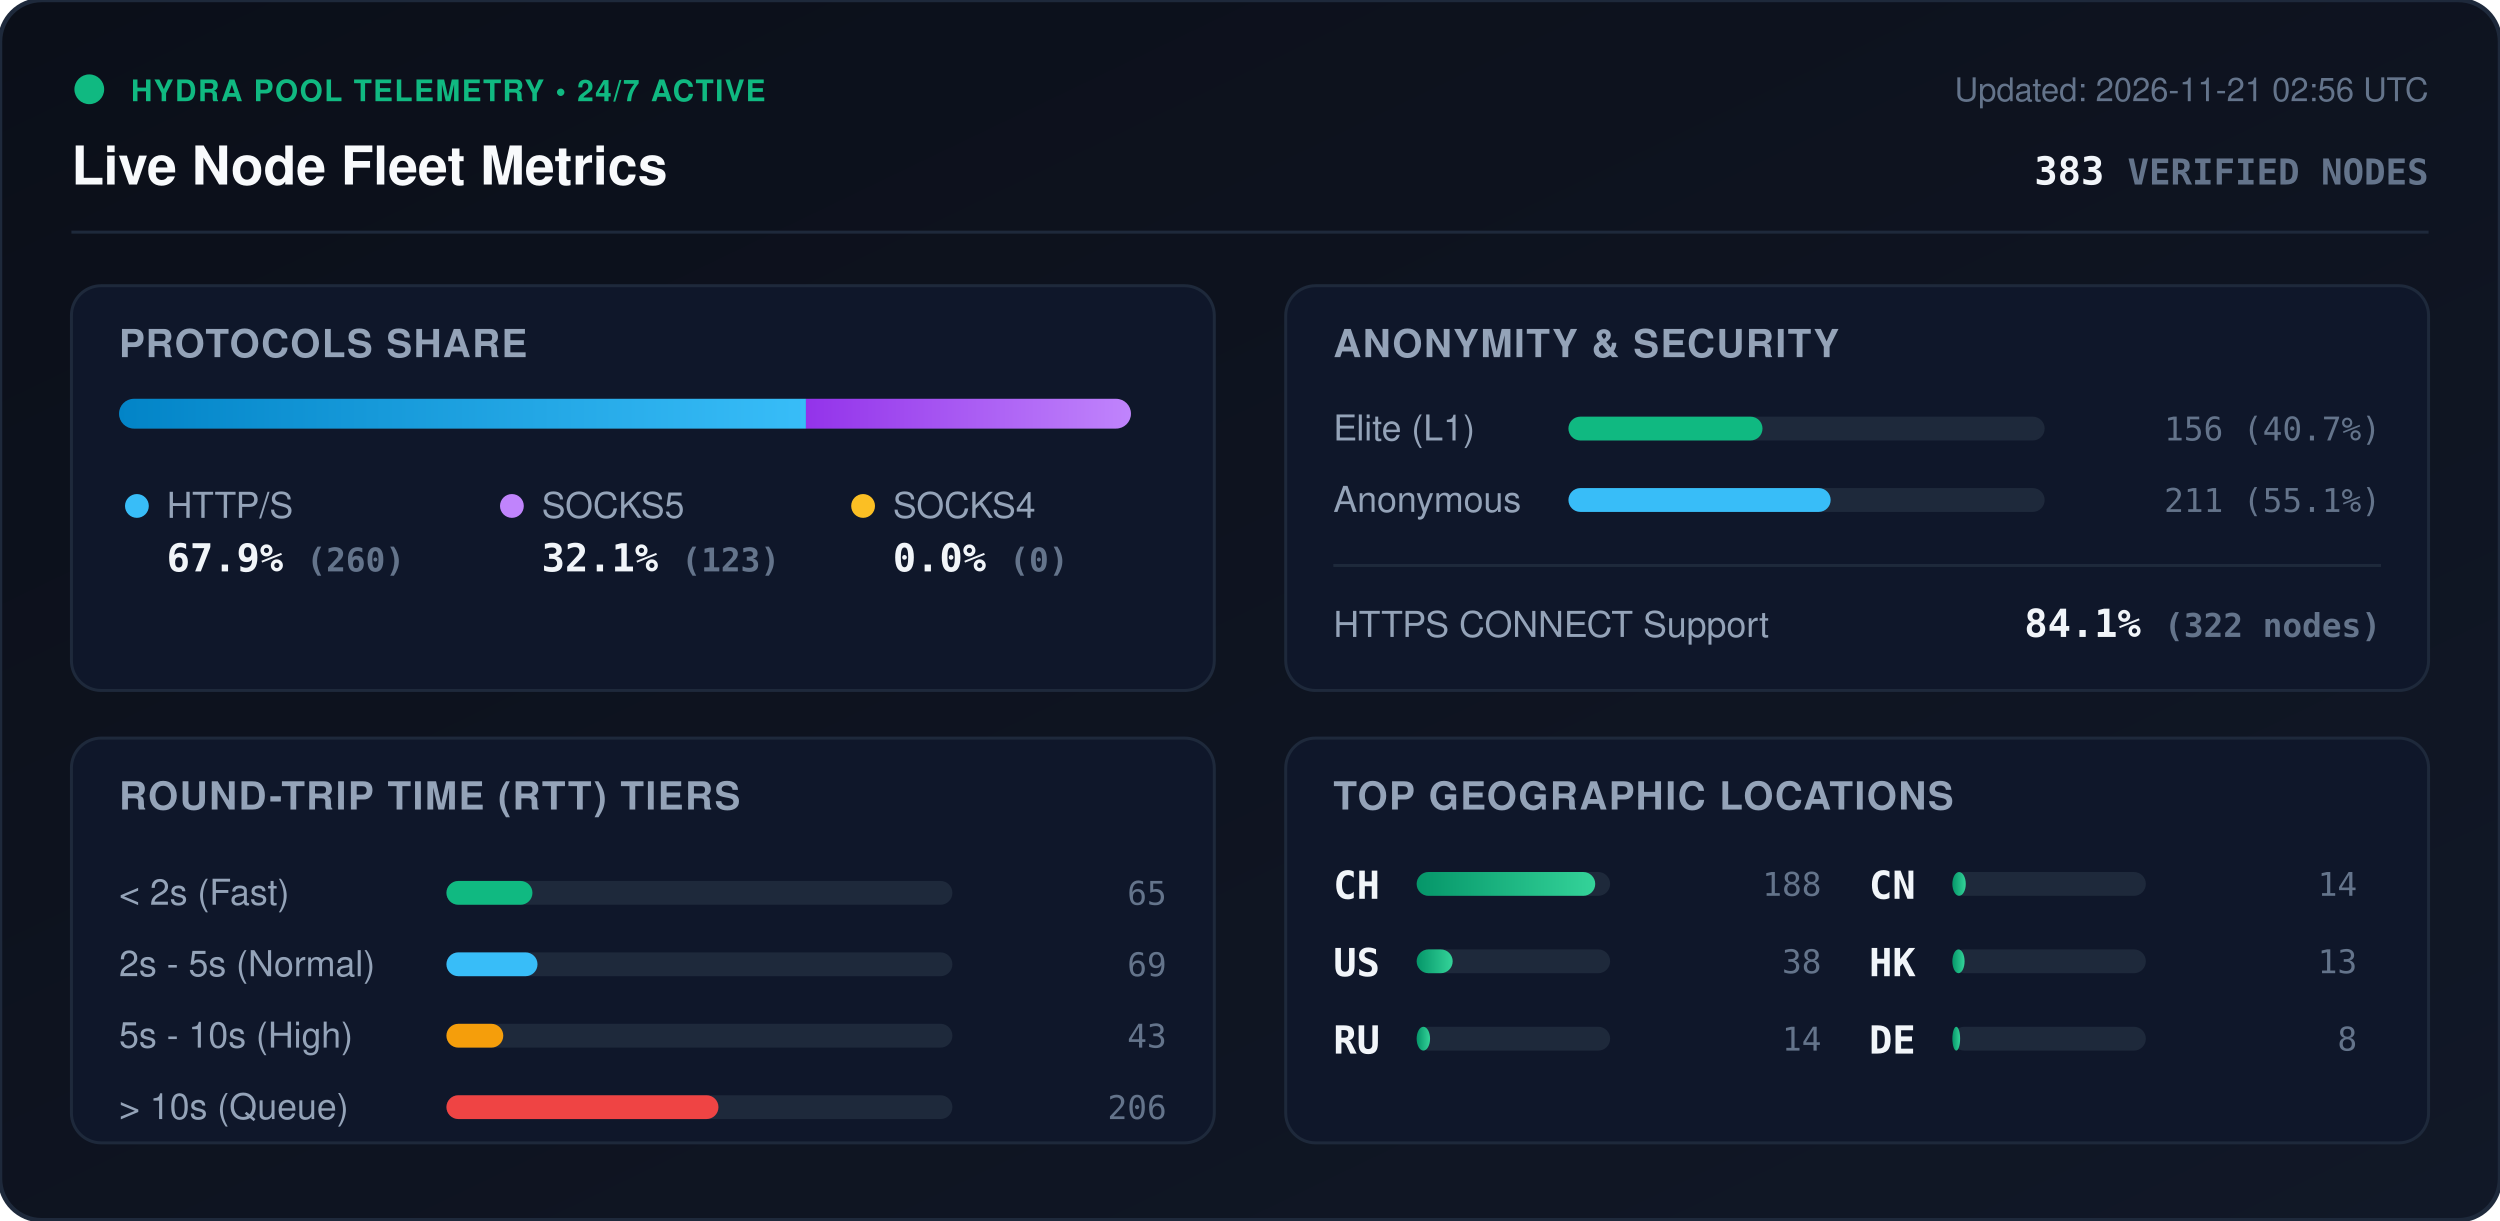
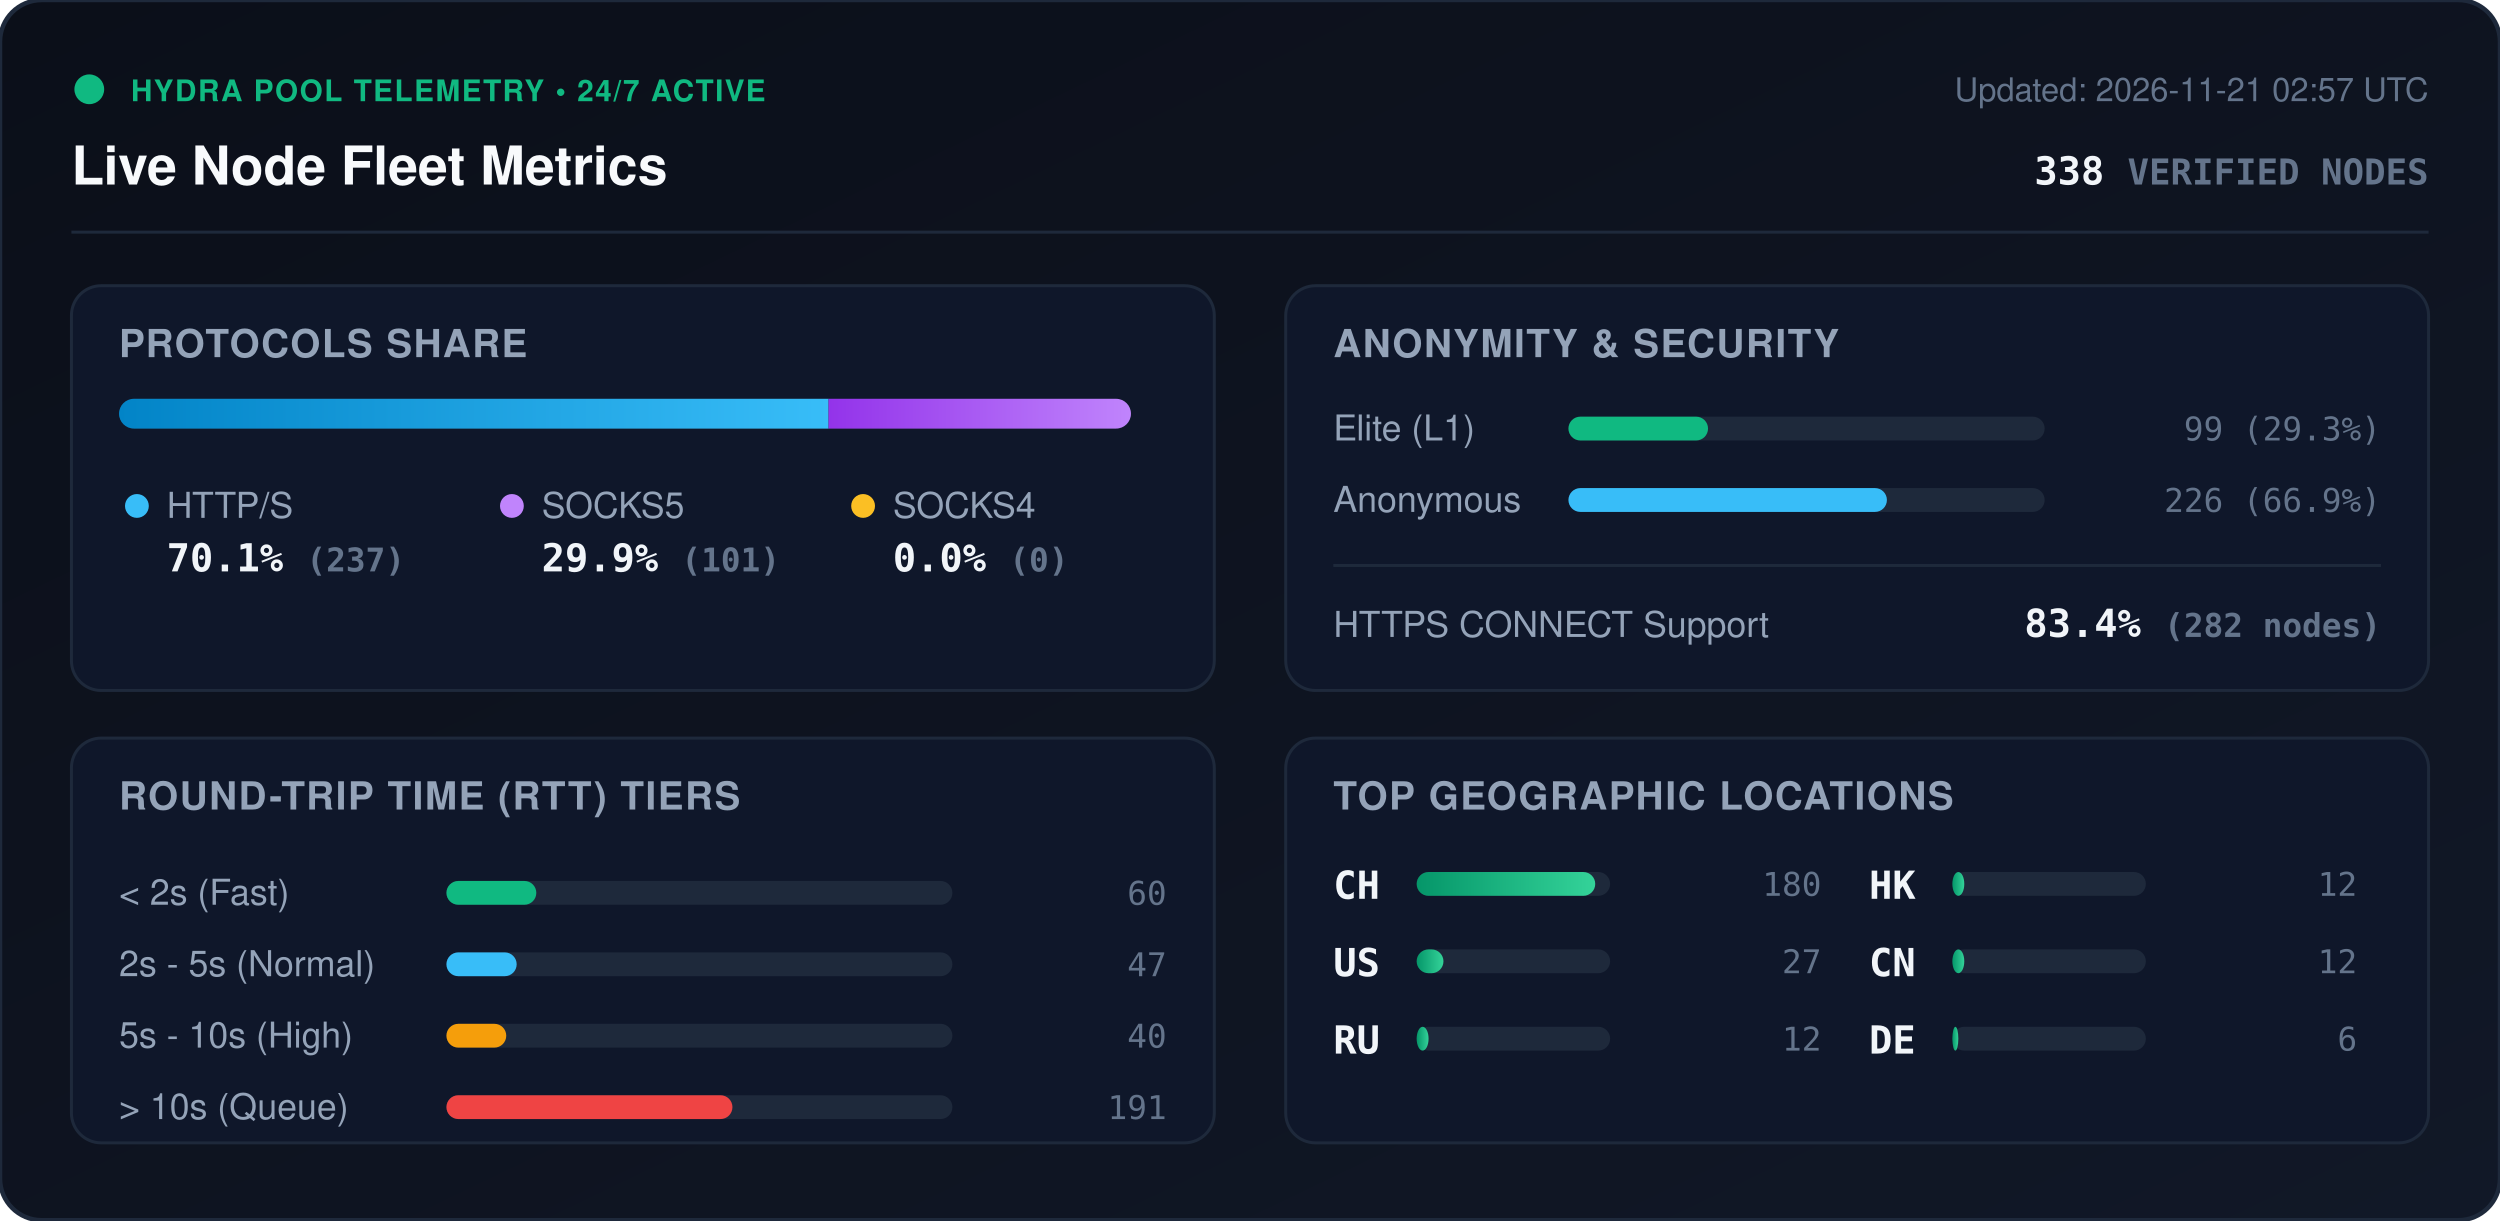
<svg xmlns="http://www.w3.org/2000/svg" viewBox="0 0 840 410" width="840" height="410" style="max-width: 100%; height: auto;">
  <defs>
    <linearGradient id="bg" x1="0%" y1="0%" x2="100%" y2="100%">
      <stop offset="0%" stop-color="#0b0f19" />
      <stop offset="100%" stop-color="#111827" />
    </linearGradient>
    <linearGradient id="bar-http" x1="0%" y1="0%" x2="100%" y2="0%">
      <stop offset="0%" stop-color="#0284c7" />
      <stop offset="100%" stop-color="#38bdf8" />
    </linearGradient>
    <linearGradient id="bar-socks5" x1="0%" y1="0%" x2="100%" y2="0%">
      <stop offset="0%" stop-color="#9333ea" />
      <stop offset="100%" stop-color="#c084fc" />
    </linearGradient>
    <linearGradient id="bar-socks4" x1="0%" y1="0%" x2="100%" y2="0%">
      <stop offset="0%" stop-color="#d97706" />
      <stop offset="100%" stop-color="#fbbf24" />
    </linearGradient>
    <linearGradient id="bar-green" x1="0%" y1="0%" x2="100%" y2="0%">
      <stop offset="0%" stop-color="#059669" />
      <stop offset="100%" stop-color="#34d399" />
    </linearGradient>
    <clipPath id="prog-track-clip">
      <rect width="340.0" height="10" rx="5" />
    </clipPath>
    <style>
      .title { font: 700 18px -apple-system, BlinkMacSystemFont, 'Segoe UI', Helvetica, Arial, sans-serif; fill: #f8fafc; }
      .sub { font: 500 11px -apple-system, BlinkMacSystemFont, 'Segoe UI', Helvetica, Arial, sans-serif; fill: #64748b; }
      .section-hdr { font: 600 13px -apple-system, BlinkMacSystemFont, 'Segoe UI', Helvetica, Arial, sans-serif; fill: #94a3b8; letter-spacing: 0.5px; }
      .metric-val { font: 700 13px -apple-system, BlinkMacSystemFont, 'Segoe UI', Helvetica, Arial, sans-serif; fill: #f1f5f9; }
      .metric-lbl { font: 500 12px -apple-system, BlinkMacSystemFont, 'Segoe UI', Helvetica, Arial, sans-serif; fill: #94a3b8; }
      .badge-txt { font: 700 10px -apple-system, BlinkMacSystemFont, 'Segoe UI', Helvetica, Arial, sans-serif; fill: #10b981; letter-spacing: 0.5px; }
      .mono { font-family: ui-monospace, SFMono-Regular, Menlo, Monaco, Consolas, monospace; }
      .pulse { animation: beacon 2s infinite ease-in-out; }
      @keyframes beacon { 0%, 100% { opacity: 1; } 50% { opacity: 0.35; } }
    </style>
  </defs>
  <rect width="840" height="410" rx="14" fill="url(#bg)" stroke="#1e293b" stroke-width="1.5" />
  <g transform="translate(24, 24)">
    <circle cx="6" cy="6" r="5" fill="#10b981" class="pulse" />
    <text x="20" y="10" class="badge-txt">HYDRA POOL TELEMETRY • 24/7 ACTIVE</text>
    <text x="0" y="38" class="title">Live Node Fleet Metrics</text>
-     <text x="792" y="10" text-anchor="end" class="sub">Updated: 2026-11-21 02:56 UTC</text>
-     <text x="792" y="38" text-anchor="end" class="metric-val mono" fill="#38bdf8">383 <tspan font-size="12" fill="#64748b">VERIFIED NODES</tspan>
+     <text x="792" y="10" text-anchor="end" class="sub">Updated: 2026-11-21 02:57 UTC</text>
+     <text x="792" y="38" text-anchor="end" class="metric-val mono" fill="#38bdf8">338 <tspan font-size="12" fill="#64748b">VERIFIED NODES</tspan>
    </text>
  </g>
  <line x1="24" y1="78" x2="816" y2="78" stroke="#1e293b" stroke-width="1" />
  <g transform="translate(24, 96)">
    <rect width="384" height="136" rx="10" fill="#0f172a" stroke="#1e293b" />
    <text x="16" y="24" class="section-hdr">PROTOCOLS SHARE</text>
    <g transform="translate(16, 38)">
      <rect width="340.0" height="10" rx="5" fill="#1e293b" />
      <g clip-path="url(#prog-track-clip)">
-         <rect x="0" width="230.8" height="10" fill="url(#bar-http)" />
-         <rect x="230.8" width="109.2" height="10" fill="url(#bar-socks5)" />
+         <rect x="0" width="238.4" height="10" fill="url(#bar-http)" />
+         <rect x="238.4" width="101.6" height="10" fill="url(#bar-socks5)" />
        <rect x="340.0" width="0.0" height="10" fill="url(#bar-socks4)" />
      </g>
    </g>
    <g transform="translate(16, 68)">
      <circle cx="6" cy="6" r="4" fill="#38bdf8" />
      <text x="16" y="10" class="metric-lbl">HTTP/S</text>
-       <text x="16" y="28" class="metric-val mono">67.9% <tspan font-size="11" fill="#64748b">(260)</tspan>
+       <text x="16" y="28" class="metric-val mono">70.1% <tspan font-size="11" fill="#64748b">(237)</tspan>
      </text>
      <circle cx="132" cy="6" r="4" fill="#c084fc" />
      <text x="142" y="10" class="metric-lbl">SOCKS5</text>
-       <text x="142" y="28" class="metric-val mono">32.1% <tspan font-size="11" fill="#64748b">(123)</tspan>
+       <text x="142" y="28" class="metric-val mono">29.9% <tspan font-size="11" fill="#64748b">(101)</tspan>
      </text>
      <circle cx="250" cy="6" r="4" fill="#fbbf24" />
      <text x="260" y="10" class="metric-lbl">SOCKS4</text>
      <text x="260" y="28" class="metric-val mono">0.0% <tspan font-size="11" fill="#64748b">(0)</tspan>
      </text>
    </g>
  </g>
  <g transform="translate(432, 96)">
    <rect width="384" height="136" rx="10" fill="#0f172a" stroke="#1e293b" />
    <text x="16" y="24" class="section-hdr">ANONYMITY &amp; SECURITY</text>
    <text x="16" y="52" class="metric-lbl">Elite (L1)</text>
    <rect x="95" y="44" width="160" height="8" rx="4" fill="#1e293b" />
-     <rect x="95" y="44" width="65.2" height="8" rx="4" fill="#10b981" />
-     <text x="368" y="52" text-anchor="end" class="mono sub" fill="#e2e8f0">156 (40.7%)</text>
+     <rect x="95" y="44" width="46.9" height="8" rx="4" fill="#10b981" />
+     <text x="368" y="52" text-anchor="end" class="mono sub" fill="#e2e8f0">99 (29.3%)</text>
    <text x="16" y="76" class="metric-lbl">Anonymous</text>
    <rect x="95" y="68" width="160" height="8" rx="4" fill="#1e293b" />
-     <rect x="95" y="68" width="88.1" height="8" rx="4" fill="#38bdf8" />
-     <text x="368" y="76" text-anchor="end" class="mono sub" fill="#e2e8f0">211 (55.1%)</text>
+     <rect x="95" y="68" width="107.0" height="8" rx="4" fill="#38bdf8" />
+     <text x="368" y="76" text-anchor="end" class="mono sub" fill="#e2e8f0">226 (66.9%)</text>
    <line x1="16" y1="94" x2="368" y2="94" stroke="#1e293b" stroke-width="1" />
    <text x="16" y="118" class="metric-lbl">HTTPS CONNECT Support</text>
-     <text x="368" y="118" text-anchor="end" class="metric-val mono" fill="#34d399">84.1% <tspan font-size="11" fill="#64748b">(322 nodes)</tspan>
+     <text x="368" y="118" text-anchor="end" class="metric-val mono" fill="#34d399">83.4% <tspan font-size="11" fill="#64748b">(282 nodes)</tspan>
    </text>
  </g>
  <g transform="translate(24, 248)">
    <rect width="384" height="136" rx="10" fill="#0f172a" stroke="#1e293b" />
    <text x="16" y="24" class="section-hdr">ROUND-TRIP TIME (RTT) TIERS</text>
    <g transform="translate(16, 42)">
      <text x="0" y="14" class="metric-lbl">&lt; 2s (Fast)</text>
      <rect x="110" y="6" width="170" height="8" rx="4" fill="#1e293b" />
-       <rect x="110" y="6" width="28.9" height="8" rx="4" fill="#10b981" />
-       <text x="352" y="14" text-anchor="end" class="mono sub">65</text>
+       <rect x="110" y="6" width="30.2" height="8" rx="4" fill="#10b981" />
+       <text x="352" y="14" text-anchor="end" class="mono sub">60</text>
      <text x="0" y="38" class="metric-lbl">2s - 5s (Normal)</text>
      <rect x="110" y="30" width="170" height="8" rx="4" fill="#1e293b" />
-       <rect x="110" y="30" width="30.6" height="8" rx="4" fill="#38bdf8" />
-       <text x="352" y="38" text-anchor="end" class="mono sub">69</text>
+       <rect x="110" y="30" width="23.6" height="8" rx="4" fill="#38bdf8" />
+       <text x="352" y="38" text-anchor="end" class="mono sub">47</text>
      <text x="0" y="62" class="metric-lbl">5s - 10s (High)</text>
      <rect x="110" y="54" width="170" height="8" rx="4" fill="#1e293b" />
-       <rect x="110" y="54" width="19.1" height="8" rx="4" fill="#f59e0b" />
-       <text x="352" y="62" text-anchor="end" class="mono sub">43</text>
+       <rect x="110" y="54" width="20.1" height="8" rx="4" fill="#f59e0b" />
+       <text x="352" y="62" text-anchor="end" class="mono sub">40</text>
      <text x="0" y="86" class="metric-lbl">&gt; 10s (Queue)</text>
      <rect x="110" y="78" width="170" height="8" rx="4" fill="#1e293b" />
-       <rect x="110" y="78" width="91.4" height="8" rx="4" fill="#ef4444" />
-       <text x="352" y="86" text-anchor="end" class="mono sub">206</text>
+       <rect x="110" y="78" width="96.1" height="8" rx="4" fill="#ef4444" />
+       <text x="352" y="86" text-anchor="end" class="mono sub">191</text>
    </g>
  </g>
  <g transform="translate(432, 248)">
    <rect width="384" height="136" rx="10" fill="#0f172a" stroke="#1e293b" />
    <text x="16" y="24" class="section-hdr">TOP GEOGRAPHIC LOCATIONS</text>
    <g transform="translate(16, 42)">
      <g transform="translate(0, 0)">
        <text x="0" y="12" class="mono metric-val" font-size="12">CH</text>
        <rect x="28" y="3" width="65" height="8" rx="4" fill="#1e293b" />
        <rect x="28" y="3" width="60.0" height="8" rx="4" fill="url(#bar-green)" />
-         <text x="164" y="11" text-anchor="end" class="mono sub">188</text>
+         <text x="164" y="11" text-anchor="end" class="mono sub">180</text>
      </g>
      <g transform="translate(0, 26)">
        <text x="0" y="12" class="mono metric-val" font-size="12">US</text>
        <rect x="28" y="3" width="65" height="8" rx="4" fill="#1e293b" />
-         <rect x="28" y="3" width="12.1" height="8" rx="4" fill="url(#bar-green)" />
-         <text x="164" y="11" text-anchor="end" class="mono sub">38</text>
+         <rect x="28" y="3" width="9.0" height="8" rx="4" fill="url(#bar-green)" />
+         <text x="164" y="11" text-anchor="end" class="mono sub">27</text>
      </g>
      <g transform="translate(0, 52)">
        <text x="0" y="12" class="mono metric-val" font-size="12">RU</text>
        <rect x="28" y="3" width="65" height="8" rx="4" fill="#1e293b" />
-         <rect x="28" y="3" width="4.5" height="8" rx="4" fill="url(#bar-green)" />
-         <text x="164" y="11" text-anchor="end" class="mono sub">14</text>
+         <rect x="28" y="3" width="4.0" height="8" rx="4" fill="url(#bar-green)" />
+         <text x="164" y="11" text-anchor="end" class="mono sub">12</text>
      </g>
      <g transform="translate(180, 0)">
+         <text x="0" y="12" class="mono metric-val" font-size="12">HK</text>
+         <rect x="28" y="3" width="65" height="8" rx="4" fill="#1e293b" />
+         <rect x="28" y="3" width="4.0" height="8" rx="4" fill="url(#bar-green)" />
+         <text x="164" y="11" text-anchor="end" class="mono sub">12</text>
+       </g>
+       <g transform="translate(180, 26)">
        <text x="0" y="12" class="mono metric-val" font-size="12">CN</text>
        <rect x="28" y="3" width="65" height="8" rx="4" fill="#1e293b" />
-         <rect x="28" y="3" width="4.5" height="8" rx="4" fill="url(#bar-green)" />
-         <text x="164" y="11" text-anchor="end" class="mono sub">14</text>
-       </g>
-       <g transform="translate(180, 26)">
-         <text x="0" y="12" class="mono metric-val" font-size="12">HK</text>
-         <rect x="28" y="3" width="65" height="8" rx="4" fill="#1e293b" />
-         <rect x="28" y="3" width="4.1" height="8" rx="4" fill="url(#bar-green)" />
-         <text x="164" y="11" text-anchor="end" class="mono sub">13</text>
+         <rect x="28" y="3" width="4.0" height="8" rx="4" fill="url(#bar-green)" />
+         <text x="164" y="11" text-anchor="end" class="mono sub">12</text>
      </g>
      <g transform="translate(180, 52)">
        <text x="0" y="12" class="mono metric-val" font-size="12">DE</text>
        <rect x="28" y="3" width="65" height="8" rx="4" fill="#1e293b" />
-         <rect x="28" y="3" width="2.6" height="8" rx="4" fill="url(#bar-green)" />
-         <text x="164" y="11" text-anchor="end" class="mono sub">8</text>
+         <rect x="28" y="3" width="2.0" height="8" rx="4" fill="url(#bar-green)" />
+         <text x="164" y="11" text-anchor="end" class="mono sub">6</text>
      </g>
    </g>
  </g>
</svg>
